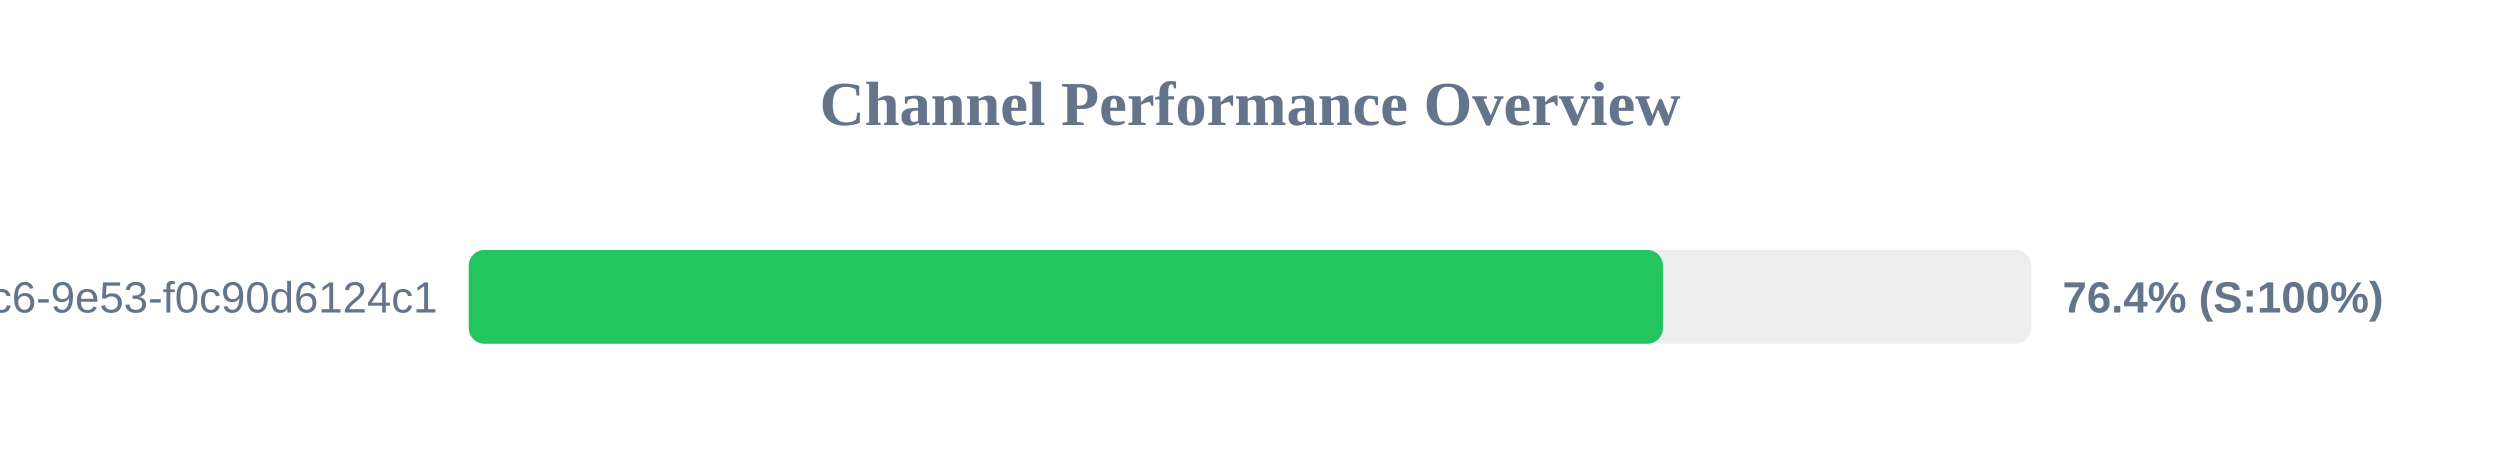
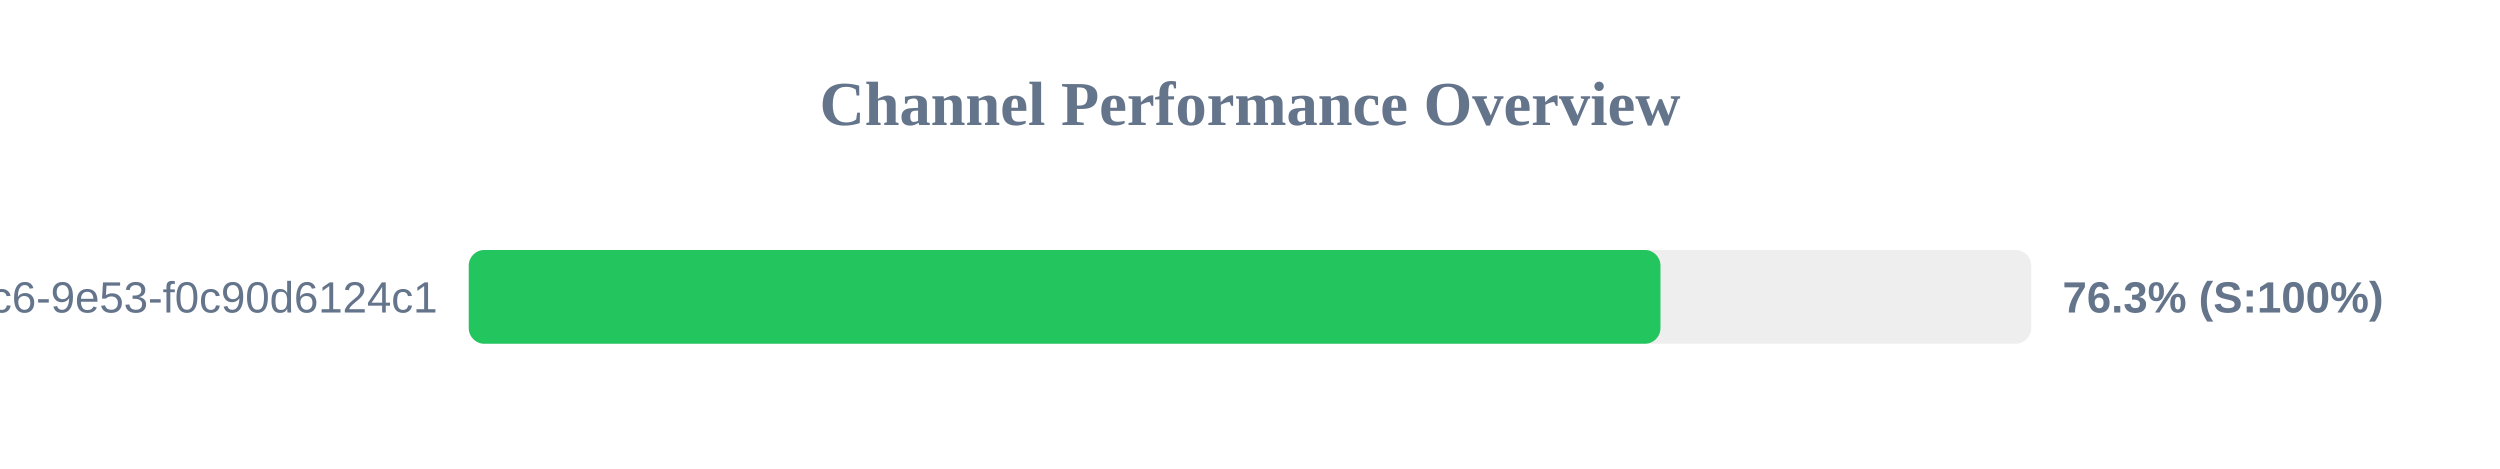
<svg xmlns="http://www.w3.org/2000/svg" width="800" height="150" version="1.1">
  <style>
        .row { font: 14px Arial; fill: #64748b; }
        .score { font: bold 14px Arial; fill: #64748b; }
    </style>
  <text x="400" y="40" text-anchor="middle" font-size="20px" font-weight="bold" fill="#64748b">Channel Performance Overview</text>
  <rect x="150" y="80" width="500" height="30" fill="#eee" rx="5" />
-   <rect x="150" y="80" width="382.15" height="30" fill="#22c55e" rx="5" />
+   <rect x="150" y="80" width="381.35" height="30" fill="#22c55e" rx="5" />
  <text x="140" y="100" text-anchor="end" class="row">?uuid=4685eb2a-5ddb-4dc6-9e53-f0c90d6124c1</text>
-   <text x="660" y="100" text-anchor="start" class="score">76.4% (S:100%)</text>
+   <text x="660" y="100" text-anchor="start" class="score">76.3% (S:100%)</text>
</svg>
